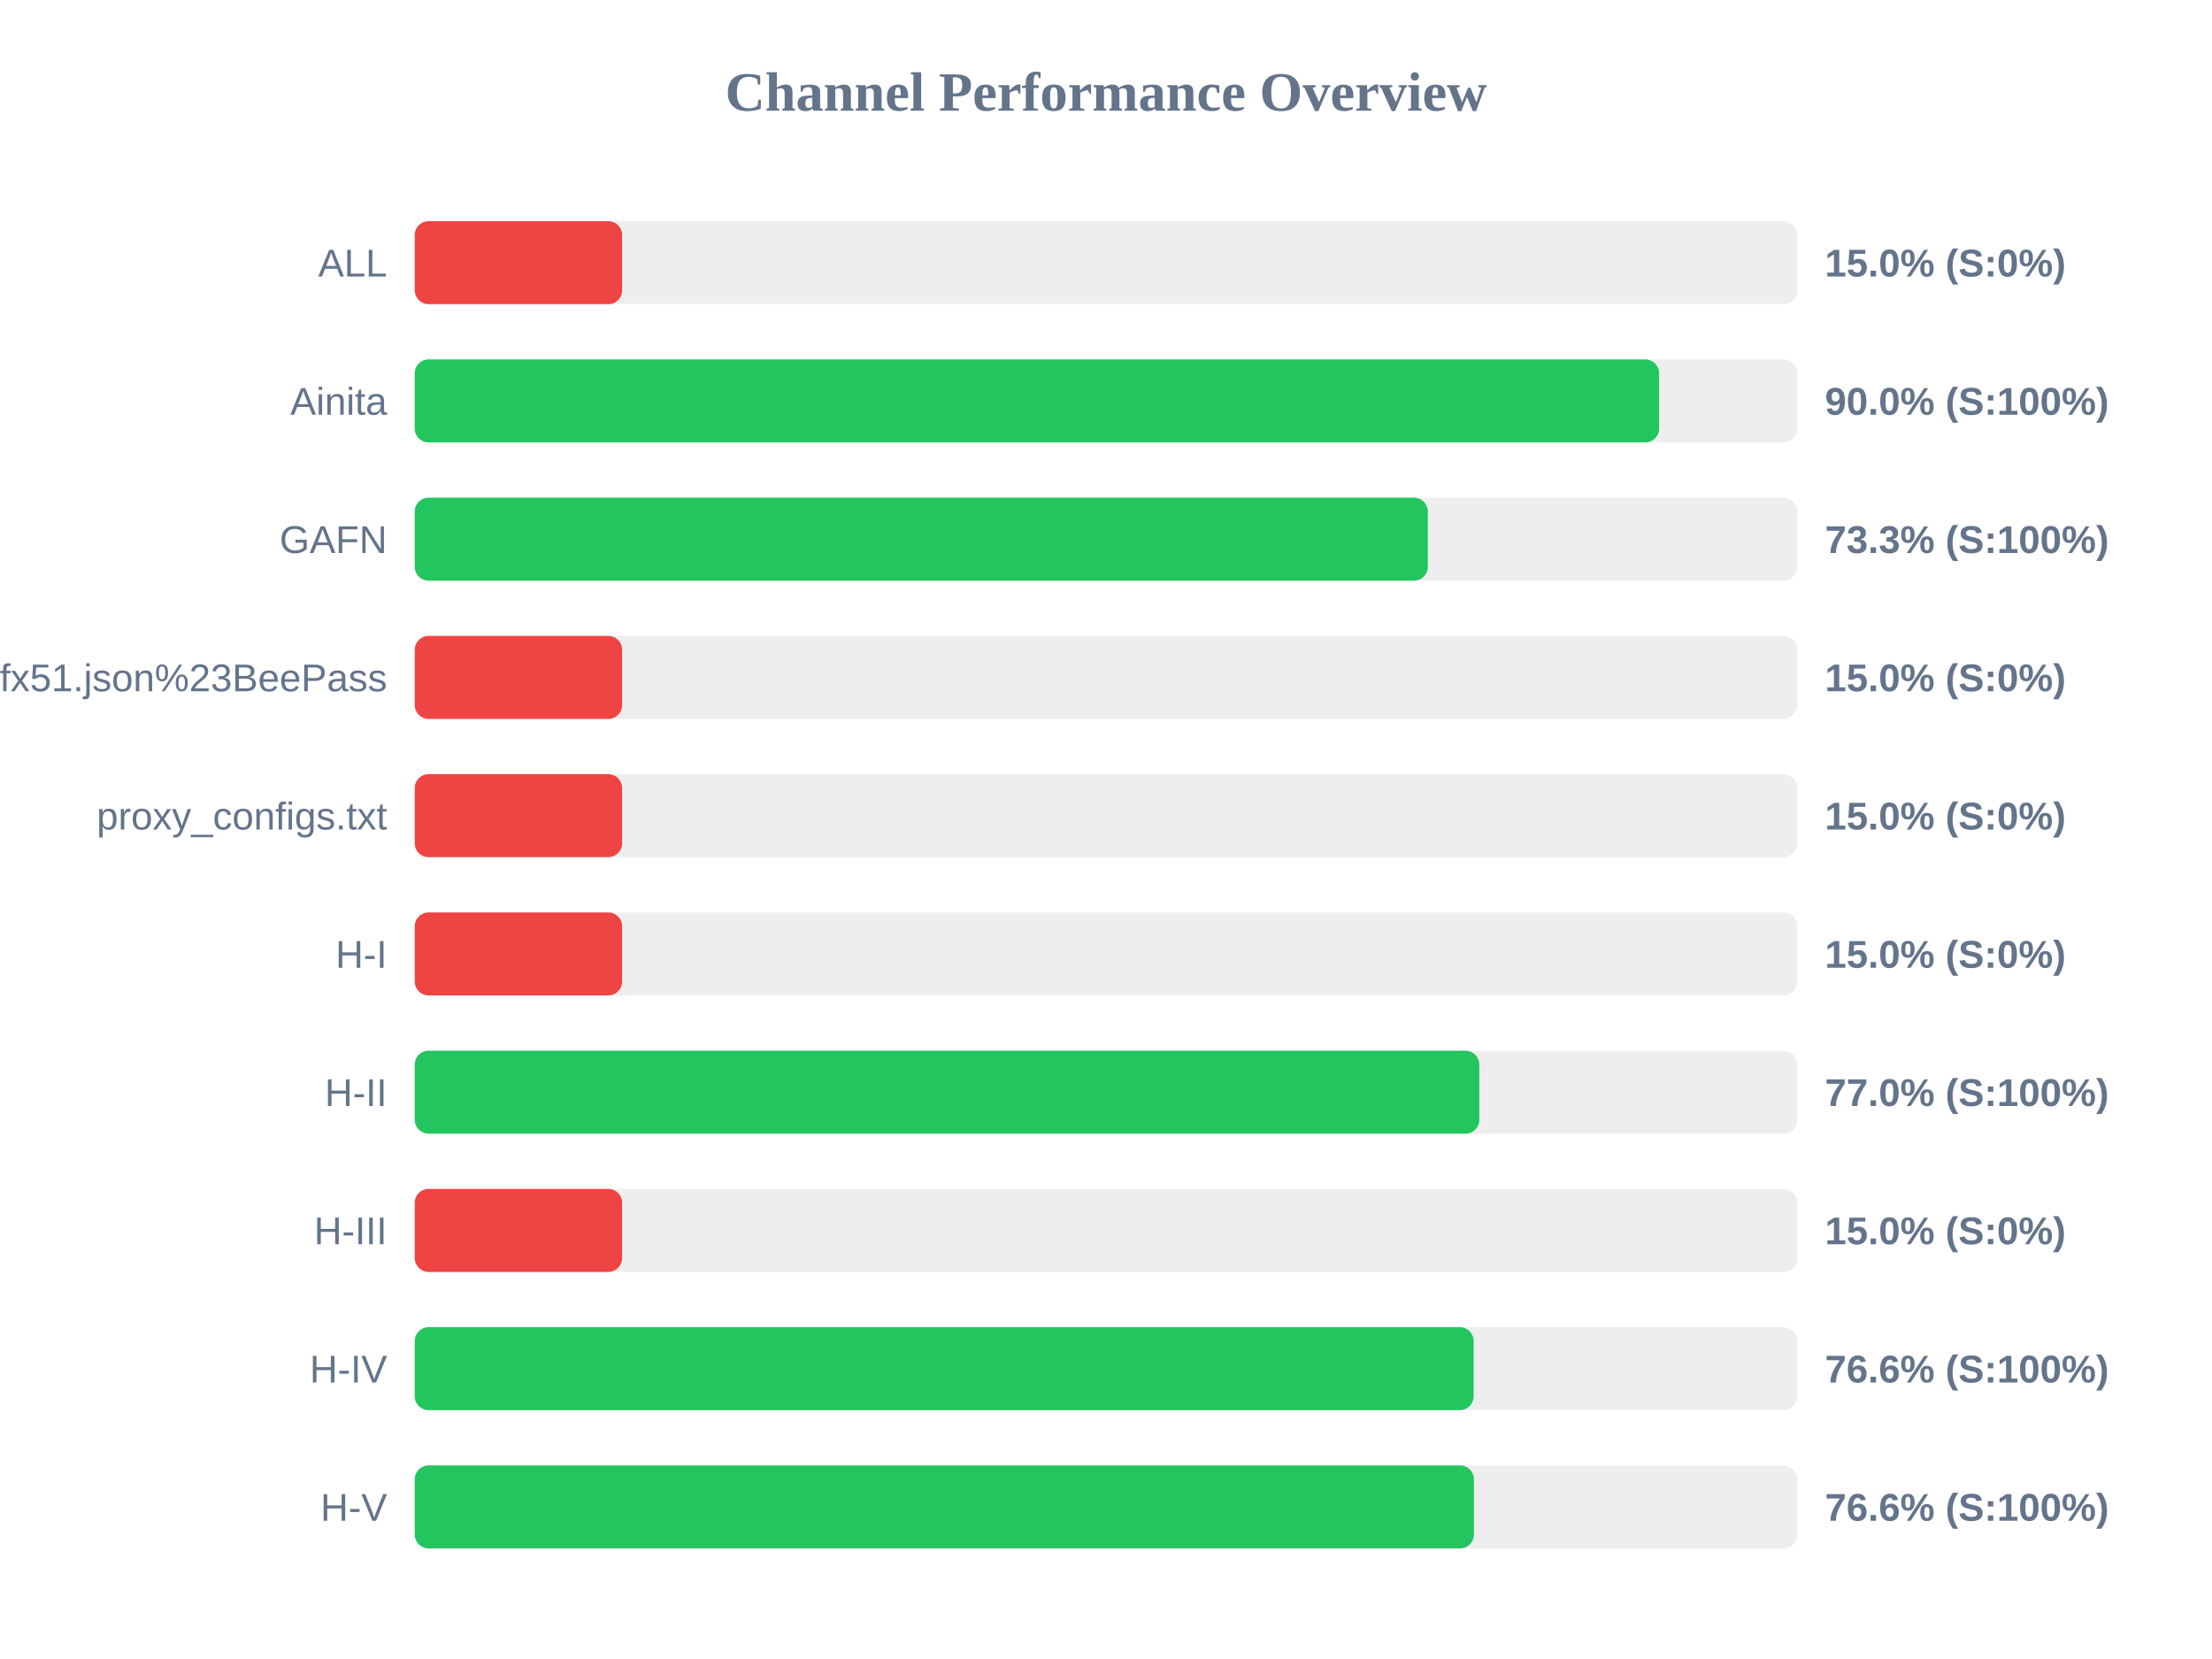
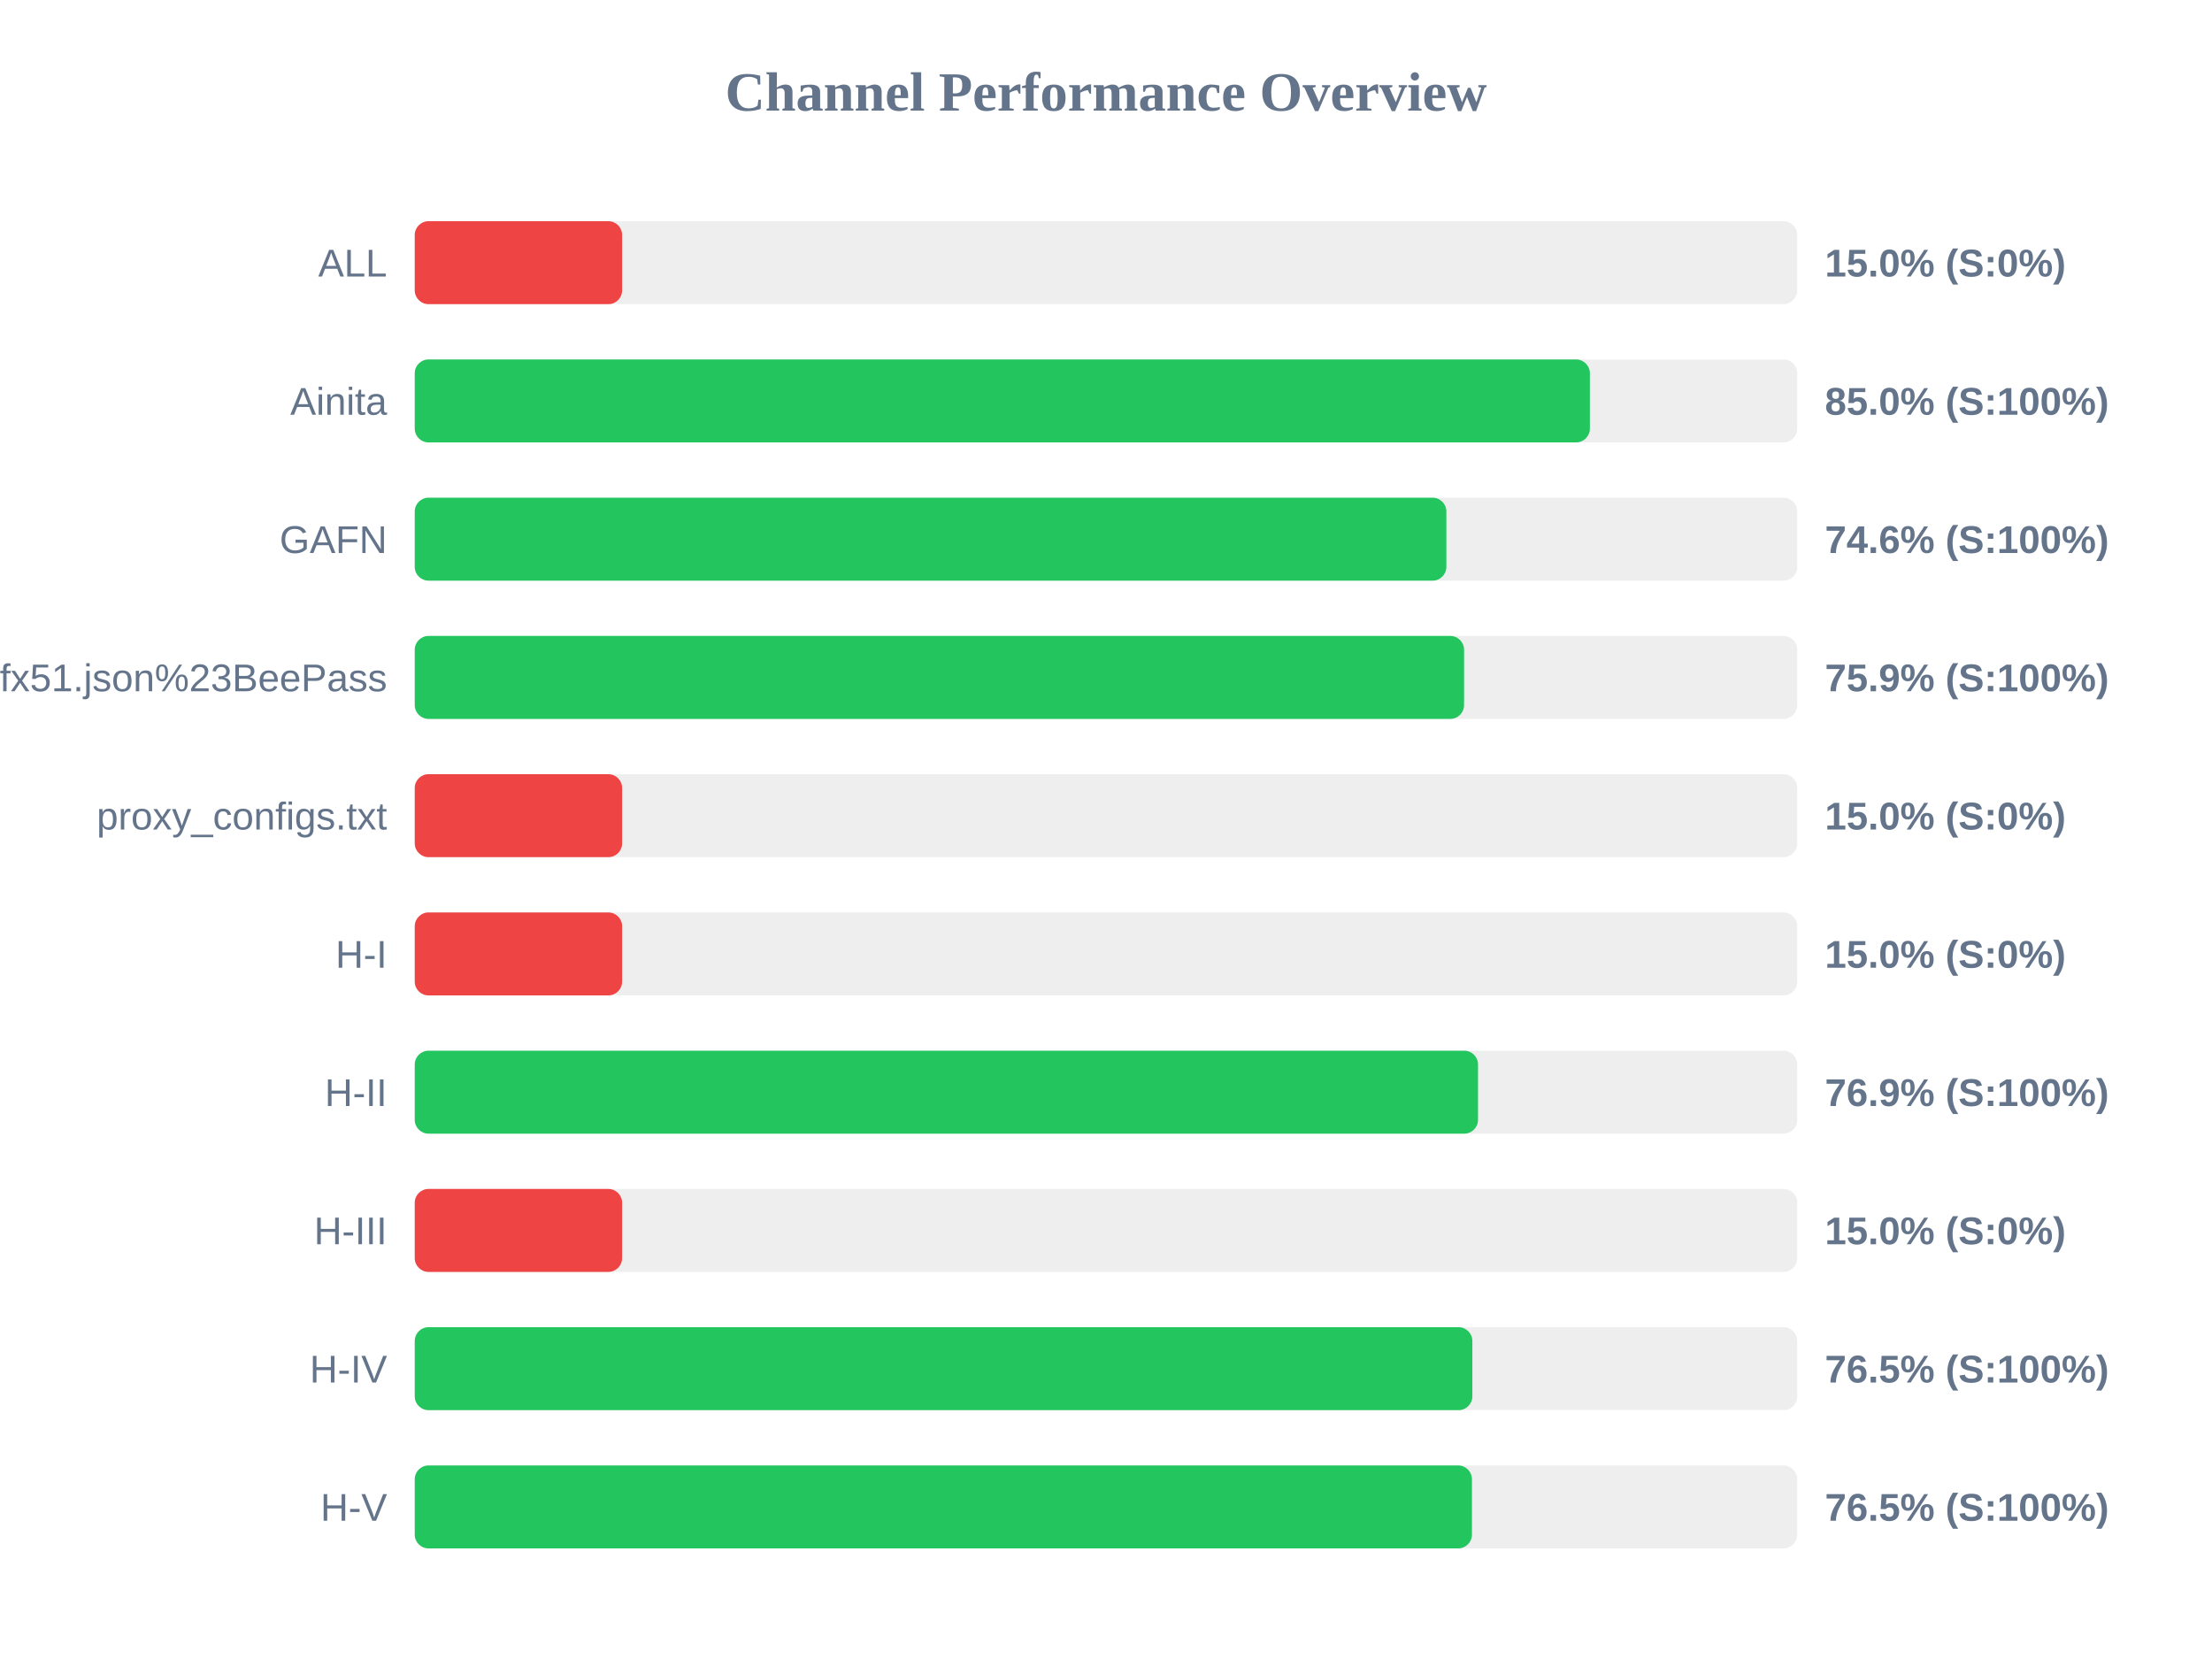
<svg xmlns="http://www.w3.org/2000/svg" width="800" height="600" version="1.1">
  <style>
        .row { font: 14px Arial; fill: #64748b; }
        .score { font: bold 14px Arial; fill: #64748b; }
    </style>
  <text x="400" y="40" text-anchor="middle" font-size="20px" font-weight="bold" fill="#64748b">Channel Performance Overview</text>
  <rect x="150" y="80" width="500" height="30" fill="#eee" rx="5" />
  <rect x="150" y="80" width="75.0" height="30" fill="#ef4444" rx="5" />
  <text x="140" y="100" text-anchor="end" class="row">ALL</text>
  <text x="660" y="100" text-anchor="start" class="score">15.0% (S:0%)</text>
  <rect x="150" y="130" width="500" height="30" fill="#eee" rx="5" />
-   <rect x="150" y="130" width="450.05" height="30" fill="#22c55e" rx="5" />
+   <rect x="150" y="130" width="425.0" height="30" fill="#22c55e" rx="5" />
  <text x="140" y="150" text-anchor="end" class="row">Ainita</text>
-   <text x="660" y="150" text-anchor="start" class="score">90.0% (S:100%)</text>
+   <text x="660" y="150" text-anchor="start" class="score">85.0% (S:100%)</text>
  <rect x="150" y="180" width="500" height="30" fill="#eee" rx="5" />
-   <rect x="150" y="180" width="366.4" height="30" fill="#22c55e" rx="5" />
+   <rect x="150" y="180" width="373.1" height="30" fill="#22c55e" rx="5" />
  <text x="140" y="200" text-anchor="end" class="row">GAFN</text>
-   <text x="660" y="200" text-anchor="start" class="score">73.3% (S:100%)</text>
+   <text x="660" y="200" text-anchor="start" class="score">74.6% (S:100%)</text>
  <rect x="150" y="230" width="500" height="30" fill="#eee" rx="5" />
-   <rect x="150" y="230" width="75.0" height="30" fill="#ef4444" rx="5" />
+   <rect x="150" y="230" width="379.5" height="30" fill="#22c55e" rx="5" />
  <text x="140" y="250" text-anchor="end" class="row">sub?s=ssconf%3A%2F%2Fs3.amazonaws.com%2Fbeedynconprd%2Fzf38bv6oxi1nv3wfkpmxyfl8yj5fargza3foantoalu16vznl0ckxx7bgf1ufx51.json%23BeePass</text>
-   <text x="660" y="250" text-anchor="start" class="score">15.0% (S:0%)</text>
+   <text x="660" y="250" text-anchor="start" class="score">75.9% (S:100%)</text>
  <rect x="150" y="280" width="500" height="30" fill="#eee" rx="5" />
  <rect x="150" y="280" width="75.0" height="30" fill="#ef4444" rx="5" />
  <text x="140" y="300" text-anchor="end" class="row">proxy_configs.txt</text>
  <text x="660" y="300" text-anchor="start" class="score">15.0% (S:0%)</text>
  <rect x="150" y="330" width="500" height="30" fill="#eee" rx="5" />
  <rect x="150" y="330" width="75.0" height="30" fill="#ef4444" rx="5" />
  <text x="140" y="350" text-anchor="end" class="row">H-I</text>
  <text x="660" y="350" text-anchor="start" class="score">15.0% (S:0%)</text>
  <rect x="150" y="380" width="500" height="30" fill="#eee" rx="5" />
-   <rect x="150" y="380" width="385.0" height="30" fill="#22c55e" rx="5" />
+   <rect x="150" y="380" width="384.55" height="30" fill="#22c55e" rx="5" />
  <text x="140" y="400" text-anchor="end" class="row">H-II</text>
-   <text x="660" y="400" text-anchor="start" class="score">77.0% (S:100%)</text>
+   <text x="660" y="400" text-anchor="start" class="score">76.9% (S:100%)</text>
  <rect x="150" y="430" width="500" height="30" fill="#eee" rx="5" />
  <rect x="150" y="430" width="75.0" height="30" fill="#ef4444" rx="5" />
  <text x="140" y="450" text-anchor="end" class="row">H-III</text>
  <text x="660" y="450" text-anchor="start" class="score">15.0% (S:0%)</text>
  <rect x="150" y="480" width="500" height="30" fill="#eee" rx="5" />
-   <rect x="150" y="480" width="382.95" height="30" fill="#22c55e" rx="5" />
+   <rect x="150" y="480" width="382.5" height="30" fill="#22c55e" rx="5" />
  <text x="140" y="500" text-anchor="end" class="row">H-IV</text>
-   <text x="660" y="500" text-anchor="start" class="score">76.6% (S:100%)</text>
+   <text x="660" y="500" text-anchor="start" class="score">76.5% (S:100%)</text>
  <rect x="150" y="530" width="500" height="30" fill="#eee" rx="5" />
-   <rect x="150" y="530" width="383.05" height="30" fill="#22c55e" rx="5" />
+   <rect x="150" y="530" width="382.35" height="30" fill="#22c55e" rx="5" />
  <text x="140" y="550" text-anchor="end" class="row">H-V</text>
-   <text x="660" y="550" text-anchor="start" class="score">76.6% (S:100%)</text>
+   <text x="660" y="550" text-anchor="start" class="score">76.5% (S:100%)</text>
</svg>
